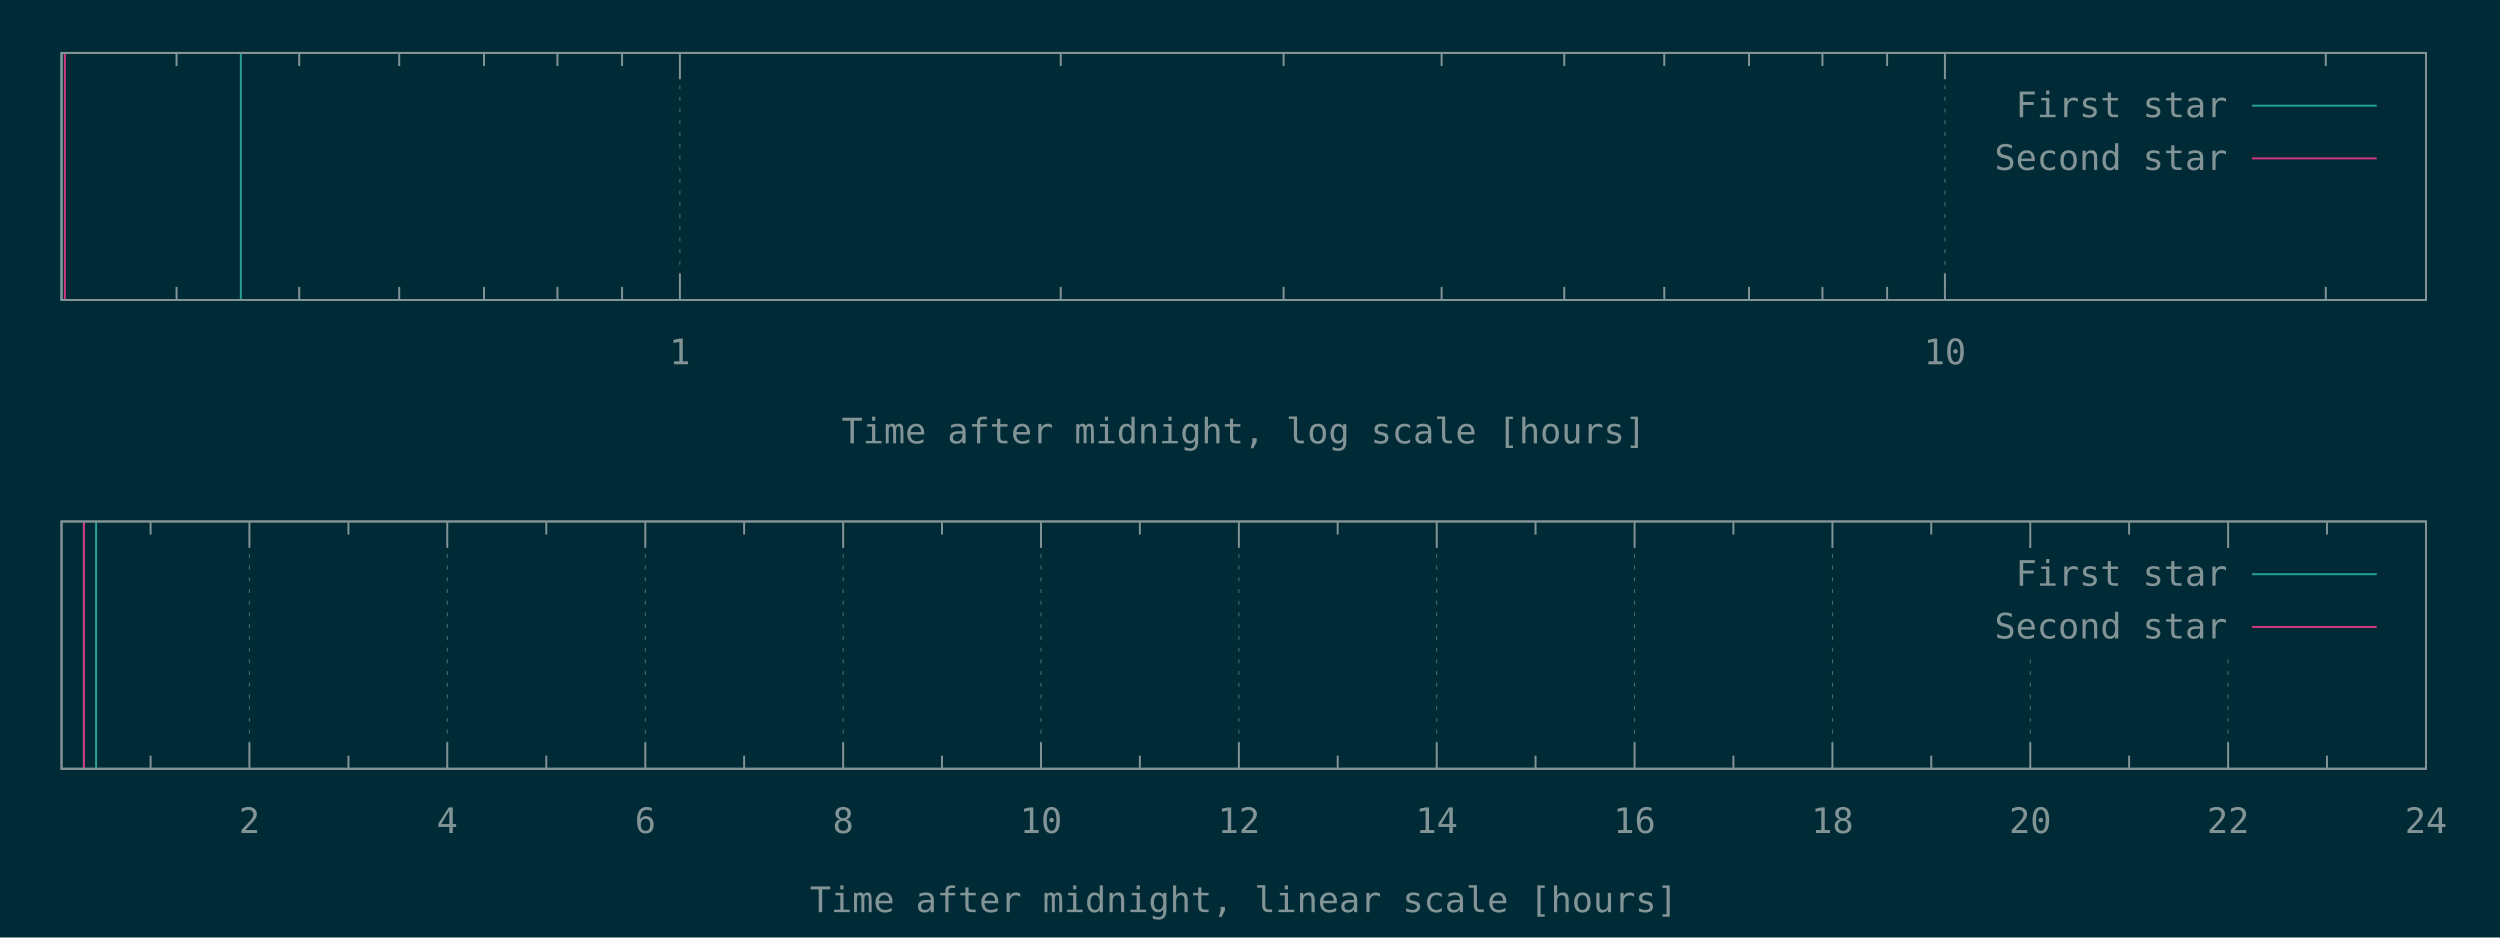
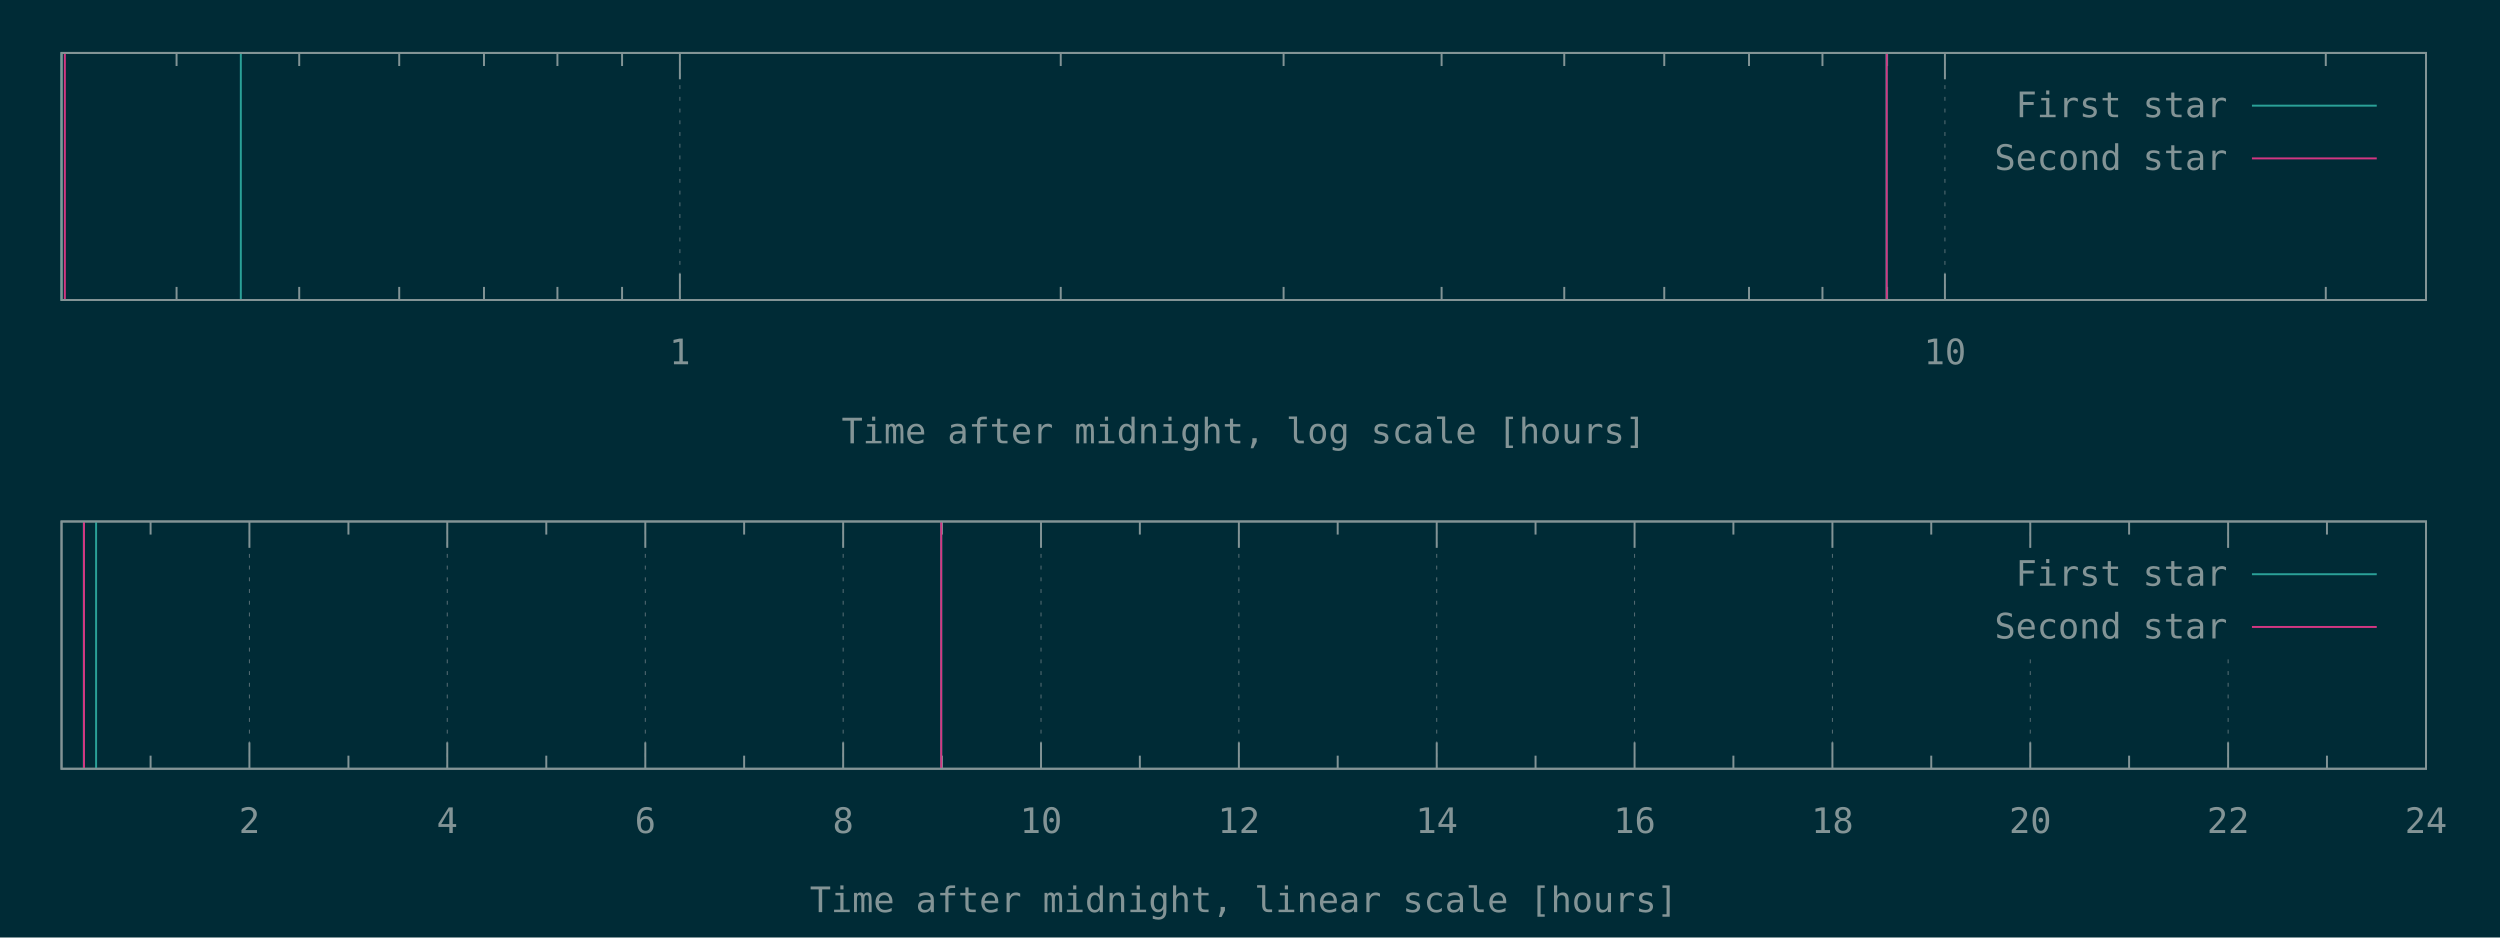
<svg xmlns="http://www.w3.org/2000/svg" xmlns:xlink="http://www.w3.org/1999/xlink" width="1280" height="480" viewBox="0 0 1280 480">
  <g id="gnuplot_canvas">
    <rect x="0" y="0" width="1280" height="480" fill="#002b36" />
    <defs>
      <circle id="gpDot" r="0.5" stroke-width="0.5" stroke="currentColor" />
      <path id="gpPt0" stroke-width="0.148" stroke="currentColor" d="M-1,0 h2 M0,-1 v2" />
      <path id="gpPt1" stroke-width="0.148" stroke="currentColor" d="M-1,-1 L1,1 M1,-1 L-1,1" />
      <path id="gpPt2" stroke-width="0.148" stroke="currentColor" d="M-1,0 L1,0 M0,-1 L0,1 M-1,-1 L1,1 M-1,1 L1,-1" />
      <rect id="gpPt3" stroke-width="0.148" stroke="currentColor" x="-1" y="-1" width="2" height="2" />
      <rect id="gpPt4" stroke-width="0.148" stroke="currentColor" fill="currentColor" x="-1" y="-1" width="2" height="2" />
      <circle id="gpPt5" stroke-width="0.148" stroke="currentColor" cx="0" cy="0" r="1" />
      <use xlink:href="#gpPt5" id="gpPt6" fill="currentColor" stroke="none" />
      <path id="gpPt7" stroke-width="0.148" stroke="currentColor" d="M0,-1.33 L-1.33,0.67 L1.33,0.67 z" />
      <use xlink:href="#gpPt7" id="gpPt8" fill="currentColor" stroke="none" />
      <use xlink:href="#gpPt7" id="gpPt9" stroke="currentColor" transform="rotate(180)" />
      <use xlink:href="#gpPt9" id="gpPt10" fill="currentColor" stroke="none" />
      <use xlink:href="#gpPt3" id="gpPt11" stroke="currentColor" transform="rotate(45)" />
      <use xlink:href="#gpPt11" id="gpPt12" fill="currentColor" stroke="none" />
      <path id="gpPt13" stroke-width="0.148" stroke="currentColor" d="M0,1.330 L1.265,0.411 L0.782,-1.067 L-0.782,-1.076 L-1.265,0.411 z" />
      <use xlink:href="#gpPt13" id="gpPt14" fill="currentColor" stroke="none" />
      <filter id="textbox" filterUnits="objectBoundingBox" x="0" y="0" height="1" width="1">
        <feFlood flood-color="#002B36" flood-opacity="1" result="bgnd" />
        <feComposite in="SourceGraphic" in2="bgnd" operator="atop" />
      </filter>
      <filter id="greybox" filterUnits="objectBoundingBox" x="0" y="0" height="1" width="1">
        <feFlood flood-color="lightgrey" flood-opacity="1" result="grey" />
        <feComposite in="SourceGraphic" in2="grey" operator="atop" />
      </filter>
    </defs>
    <g fill="none" color="#002B36" stroke="currentColor" stroke-width="1.00" stroke-linecap="butt" stroke-linejoin="miter">
</g>
    <g fill="none" color="black" stroke="currentColor" stroke-width="1.00" stroke-linecap="butt" stroke-linejoin="miter">
      <path stroke="rgb(131, 148, 150)" d="M90.4,153.6 L90.4,146.9 M90.4,27.1 L90.4,33.8 M153.2,153.6 L153.2,146.9 M153.2,27.1 L153.2,33.8   M204.4,153.6 L204.4,146.9 M204.4,27.1 L204.4,33.8 M247.8,153.6 L247.8,146.9 M247.8,27.1 L247.8,33.8   M285.4,153.6 L285.4,146.9 M285.4,27.1 L285.4,33.8 M318.5,153.6 L318.5,146.9 M318.5,27.1 L318.5,33.8    " />
    </g>
    <g fill="none" color="black" stroke="rgb(131, 148, 150)" stroke-width="0.50" stroke-linecap="butt" stroke-linejoin="miter">
</g>
    <g fill="none" color="gray" stroke="currentColor" stroke-width="0.50" stroke-linecap="butt" stroke-linejoin="miter">
      <path stroke="rgb( 88, 110, 117)" stroke-dasharray="2,4" class="gridline" d="M348.1,153.6 L348.1,27.1  " />
    </g>
    <g fill="none" color="gray" stroke="rgb( 88, 110, 117)" stroke-width="1.00" stroke-linecap="butt" stroke-linejoin="miter">
</g>
    <g fill="none" color="black" stroke="currentColor" stroke-width="1.00" stroke-linecap="butt" stroke-linejoin="miter">
      <path stroke="rgb(131, 148, 150)" d="M348.1,153.6 L348.1,140.1 M348.1,27.1 L348.1,40.6  " />
      <g transform="translate(348.1,186.5)" stroke="none" fill="rgb(131,148,150)" font-family="Inconsolata" font-size="18.00" text-anchor="middle">
        <text>
          <tspan font-family="Inconsolata"> 1</tspan>
        </text>
      </g>
    </g>
    <g fill="none" color="black" stroke="currentColor" stroke-width="1.00" stroke-linecap="butt" stroke-linejoin="miter">
      <path stroke="rgb(131, 148, 150)" d="M543.1,153.6 L543.1,146.9 M543.1,27.1 L543.1,33.8 M657.2,153.6 L657.2,146.9 M657.2,27.1 L657.2,33.8   M738.1,153.6 L738.1,146.9 M738.1,27.1 L738.1,33.8 M800.9,153.6 L800.9,146.9 M800.9,27.1 L800.9,33.8   M852.1,153.6 L852.1,146.9 M852.1,27.1 L852.1,33.8 M895.5,153.6 L895.5,146.9 M895.5,27.1 L895.5,33.8   M933.1,153.6 L933.1,146.9 M933.1,27.1 L933.1,33.8 M966.2,153.6 L966.2,146.9 M966.2,27.1 L966.2,33.8    " />
    </g>
    <g fill="none" color="black" stroke="rgb(131, 148, 150)" stroke-width="0.50" stroke-linecap="butt" stroke-linejoin="miter">
</g>
    <g fill="none" color="gray" stroke="currentColor" stroke-width="0.50" stroke-linecap="butt" stroke-linejoin="miter">
      <path stroke="rgb( 88, 110, 117)" stroke-dasharray="2,4" class="gridline" d="M995.8,153.6 L995.8,27.1  " />
    </g>
    <g fill="none" color="gray" stroke="rgb( 88, 110, 117)" stroke-width="1.00" stroke-linecap="butt" stroke-linejoin="miter">
</g>
    <g fill="none" color="black" stroke="currentColor" stroke-width="1.00" stroke-linecap="butt" stroke-linejoin="miter">
      <path stroke="rgb(131, 148, 150)" d="M995.8,153.6 L995.8,140.1 M995.8,27.1 L995.8,40.6  " />
      <g transform="translate(995.8,186.5)" stroke="none" fill="rgb(131,148,150)" font-family="Inconsolata" font-size="18.00" text-anchor="middle">
        <text>
          <tspan font-family="Inconsolata"> 10</tspan>
        </text>
      </g>
    </g>
    <g fill="none" color="black" stroke="currentColor" stroke-width="1.00" stroke-linecap="butt" stroke-linejoin="miter">
      <path stroke="rgb(131, 148, 150)" d="M1190.8,153.6 L1190.8,146.9 M1190.8,27.1 L1190.8,33.8  " />
    </g>
    <g fill="none" color="black" stroke="currentColor" stroke-width="1.00" stroke-linecap="butt" stroke-linejoin="miter">
      <path stroke="rgb(131, 148, 150)" d="M31.5,27.1 L31.5,153.6 L1242.1,153.6 L1242.1,27.1 L31.5,27.1 Z  " />
    </g>
    <g fill="none" color="black" stroke="currentColor" stroke-width="1.00" stroke-linecap="butt" stroke-linejoin="miter">
      <g transform="translate(636.8,227.0)" stroke="none" fill="rgb(131,148,150)" font-family="Inconsolata" font-size="18.00" text-anchor="middle">
        <text>
          <tspan font-family="Inconsolata">Time after midnight, log scale [hours]</tspan>
        </text>
      </g>
    </g>
    <g fill="none" color="black" stroke="currentColor" stroke-width="1.00" stroke-linecap="butt" stroke-linejoin="miter">
</g>
    <g id="gnuplot_plot_1a">
      <g fill="none" color="black" stroke="currentColor" stroke-width="1.00" stroke-linecap="butt" stroke-linejoin="miter">
-         <path stroke="rgb( 42, 161, 152)" d="M31.5,153.6 L31.5,27.1 M123.3,153.6 L123.3,27.1  " />
+         <path stroke="rgb( 42, 161, 152)" d="M31.5,153.6 L31.5,27.1 M123.3,153.6 L123.3,27.1 M965.9,153.6 L965.9,27.1  " />
      </g>
    </g>
    <g id="gnuplot_plot_2a">
      <g fill="none" color="black" stroke="currentColor" stroke-width="1.00" stroke-linecap="butt" stroke-linejoin="miter">
-         <path stroke="rgb(211,  54, 130)" d="M33.2,153.6 L33.2,27.1  " />
+         <path stroke="rgb(211,  54, 130)" d="M33.2,153.6 L33.2,27.1 M966.0,153.6 L966.0,27.1  " />
      </g>
    </g>
    <g stroke="none" shape-rendering="crispEdges">
      <polygon fill="#002B36" points="1001.8,94.6 1229.5,94.6 1229.5,40.6 1001.8,40.6 " />
    </g>
    <g id="gnuplot_plot_1a">
      <g fill="none" color="black" stroke="currentColor" stroke-width="1.00" stroke-linecap="butt" stroke-linejoin="miter">
        <g transform="translate(1140.4,60.0)" stroke="none" fill="rgb(131,148,150)" font-family="Inconsolata" font-size="18.00" text-anchor="end">
          <text>
            <tspan font-family="Inconsolata">First star</tspan>
          </text>
        </g>
      </g>
      <g fill="none" color="black" stroke="currentColor" stroke-width="1.00" stroke-linecap="butt" stroke-linejoin="miter">
        <path stroke="rgb( 42, 161, 152)" d="M1153.0,54.1 L1216.9,54.1  " />
      </g>
    </g>
    <g id="gnuplot_plot_2a">
      <g fill="none" color="black" stroke="currentColor" stroke-width="1.00" stroke-linecap="butt" stroke-linejoin="miter">
        <g transform="translate(1140.4,87.0)" stroke="none" fill="rgb(131,148,150)" font-family="Inconsolata" font-size="18.00" text-anchor="end">
          <text>
            <tspan font-family="Inconsolata">Second star</tspan>
          </text>
        </g>
      </g>
      <g fill="none" color="black" stroke="currentColor" stroke-width="1.00" stroke-linecap="butt" stroke-linejoin="miter">
        <path stroke="rgb(211,  54, 130)" d="M1153.0,81.1 L1216.9,81.1  " />
      </g>
    </g>
    <g fill="none" color="#002B36" stroke="rgb(211,  54, 130)" stroke-width="2.00" stroke-linecap="butt" stroke-linejoin="miter">
</g>
    <g fill="none" color="black" stroke="currentColor" stroke-width="2.00" stroke-linecap="butt" stroke-linejoin="miter">
</g>
    <g fill="none" color="black" stroke="black" stroke-width="1.00" stroke-linecap="butt" stroke-linejoin="miter">
</g>
    <g fill="none" color="black" stroke="currentColor" stroke-width="1.00" stroke-linecap="butt" stroke-linejoin="miter">
      <path stroke="rgb(131, 148, 150)" d="M31.5,27.1 L31.5,153.6 L1242.1,153.6 L1242.1,27.1 L31.5,27.1 Z  " />
    </g>
    <g fill="none" color="black" stroke="currentColor" stroke-width="1.00" stroke-linecap="butt" stroke-linejoin="miter">
</g>
    <g fill="none" color="black" stroke="currentColor" stroke-width="1.00" stroke-linecap="butt" stroke-linejoin="miter">
      <path stroke="rgb(131, 148, 150)" d="M77.1,393.6 L77.1,386.9 M77.1,267.0 L77.1,273.7  " />
    </g>
    <g fill="none" color="black" stroke="rgb(131, 148, 150)" stroke-width="0.50" stroke-linecap="butt" stroke-linejoin="miter">
</g>
    <g fill="none" color="gray" stroke="currentColor" stroke-width="0.50" stroke-linecap="butt" stroke-linejoin="miter">
      <path stroke="rgb( 88, 110, 117)" stroke-dasharray="2,4" class="gridline" d="M127.7,393.6 L127.7,267.0  " />
    </g>
    <g fill="none" color="gray" stroke="rgb( 88, 110, 117)" stroke-width="1.00" stroke-linecap="butt" stroke-linejoin="miter">
</g>
    <g fill="none" color="black" stroke="currentColor" stroke-width="1.00" stroke-linecap="butt" stroke-linejoin="miter">
      <path stroke="rgb(131, 148, 150)" d="M127.7,393.6 L127.7,380.1 M127.7,267.0 L127.7,280.5  " />
      <g transform="translate(127.7,426.5)" stroke="none" fill="rgb(131,148,150)" font-family="Inconsolata" font-size="18.00" text-anchor="middle">
        <text>
          <tspan font-family="Inconsolata"> 2</tspan>
        </text>
      </g>
    </g>
    <g fill="none" color="black" stroke="currentColor" stroke-width="1.00" stroke-linecap="butt" stroke-linejoin="miter">
      <path stroke="rgb(131, 148, 150)" d="M178.4,393.6 L178.4,386.9 M178.4,267.0 L178.4,273.7  " />
    </g>
    <g fill="none" color="black" stroke="rgb(131, 148, 150)" stroke-width="0.50" stroke-linecap="butt" stroke-linejoin="miter">
</g>
    <g fill="none" color="gray" stroke="currentColor" stroke-width="0.50" stroke-linecap="butt" stroke-linejoin="miter">
      <path stroke="rgb( 88, 110, 117)" stroke-dasharray="2,4" class="gridline" d="M229.0,393.6 L229.0,267.0  " />
    </g>
    <g fill="none" color="gray" stroke="rgb( 88, 110, 117)" stroke-width="1.00" stroke-linecap="butt" stroke-linejoin="miter">
</g>
    <g fill="none" color="black" stroke="currentColor" stroke-width="1.00" stroke-linecap="butt" stroke-linejoin="miter">
      <path stroke="rgb(131, 148, 150)" d="M229.0,393.6 L229.0,380.1 M229.0,267.0 L229.0,280.5  " />
      <g transform="translate(229.0,426.5)" stroke="none" fill="rgb(131,148,150)" font-family="Inconsolata" font-size="18.00" text-anchor="middle">
        <text>
          <tspan font-family="Inconsolata"> 4</tspan>
        </text>
      </g>
    </g>
    <g fill="none" color="black" stroke="currentColor" stroke-width="1.00" stroke-linecap="butt" stroke-linejoin="miter">
      <path stroke="rgb(131, 148, 150)" d="M279.7,393.6 L279.7,386.9 M279.7,267.0 L279.7,273.7  " />
    </g>
    <g fill="none" color="black" stroke="rgb(131, 148, 150)" stroke-width="0.50" stroke-linecap="butt" stroke-linejoin="miter">
</g>
    <g fill="none" color="gray" stroke="currentColor" stroke-width="0.50" stroke-linecap="butt" stroke-linejoin="miter">
      <path stroke="rgb( 88, 110, 117)" stroke-dasharray="2,4" class="gridline" d="M330.4,393.6 L330.4,267.0  " />
    </g>
    <g fill="none" color="gray" stroke="rgb( 88, 110, 117)" stroke-width="1.00" stroke-linecap="butt" stroke-linejoin="miter">
</g>
    <g fill="none" color="black" stroke="currentColor" stroke-width="1.00" stroke-linecap="butt" stroke-linejoin="miter">
      <path stroke="rgb(131, 148, 150)" d="M330.4,393.6 L330.4,380.1 M330.4,267.0 L330.4,280.5  " />
      <g transform="translate(330.4,426.5)" stroke="none" fill="rgb(131,148,150)" font-family="Inconsolata" font-size="18.00" text-anchor="middle">
        <text>
          <tspan font-family="Inconsolata"> 6</tspan>
        </text>
      </g>
    </g>
    <g fill="none" color="black" stroke="currentColor" stroke-width="1.00" stroke-linecap="butt" stroke-linejoin="miter">
      <path stroke="rgb(131, 148, 150)" d="M381.0,393.6 L381.0,386.9 M381.0,267.0 L381.0,273.7  " />
    </g>
    <g fill="none" color="black" stroke="rgb(131, 148, 150)" stroke-width="0.50" stroke-linecap="butt" stroke-linejoin="miter">
</g>
    <g fill="none" color="gray" stroke="currentColor" stroke-width="0.50" stroke-linecap="butt" stroke-linejoin="miter">
      <path stroke="rgb( 88, 110, 117)" stroke-dasharray="2,4" class="gridline" d="M431.7,393.6 L431.7,267.0  " />
    </g>
    <g fill="none" color="gray" stroke="rgb( 88, 110, 117)" stroke-width="1.00" stroke-linecap="butt" stroke-linejoin="miter">
</g>
    <g fill="none" color="black" stroke="currentColor" stroke-width="1.00" stroke-linecap="butt" stroke-linejoin="miter">
      <path stroke="rgb(131, 148, 150)" d="M431.7,393.6 L431.7,380.1 M431.7,267.0 L431.7,280.5  " />
      <g transform="translate(431.7,426.5)" stroke="none" fill="rgb(131,148,150)" font-family="Inconsolata" font-size="18.00" text-anchor="middle">
        <text>
          <tspan font-family="Inconsolata"> 8</tspan>
        </text>
      </g>
    </g>
    <g fill="none" color="black" stroke="currentColor" stroke-width="1.00" stroke-linecap="butt" stroke-linejoin="miter">
      <path stroke="rgb(131, 148, 150)" d="M482.3,393.6 L482.3,386.9 M482.3,267.0 L482.3,273.7  " />
    </g>
    <g fill="none" color="black" stroke="rgb(131, 148, 150)" stroke-width="0.50" stroke-linecap="butt" stroke-linejoin="miter">
</g>
    <g fill="none" color="gray" stroke="currentColor" stroke-width="0.50" stroke-linecap="butt" stroke-linejoin="miter">
      <path stroke="rgb( 88, 110, 117)" stroke-dasharray="2,4" class="gridline" d="M533.0,393.6 L533.0,267.0  " />
    </g>
    <g fill="none" color="gray" stroke="rgb( 88, 110, 117)" stroke-width="1.00" stroke-linecap="butt" stroke-linejoin="miter">
</g>
    <g fill="none" color="black" stroke="currentColor" stroke-width="1.00" stroke-linecap="butt" stroke-linejoin="miter">
      <path stroke="rgb(131, 148, 150)" d="M533.0,393.6 L533.0,380.1 M533.0,267.0 L533.0,280.5  " />
      <g transform="translate(533.0,426.5)" stroke="none" fill="rgb(131,148,150)" font-family="Inconsolata" font-size="18.00" text-anchor="middle">
        <text>
          <tspan font-family="Inconsolata"> 10</tspan>
        </text>
      </g>
    </g>
    <g fill="none" color="black" stroke="currentColor" stroke-width="1.00" stroke-linecap="butt" stroke-linejoin="miter">
      <path stroke="rgb(131, 148, 150)" d="M583.6,393.6 L583.6,386.9 M583.6,267.0 L583.6,273.7  " />
    </g>
    <g fill="none" color="black" stroke="rgb(131, 148, 150)" stroke-width="0.50" stroke-linecap="butt" stroke-linejoin="miter">
</g>
    <g fill="none" color="gray" stroke="currentColor" stroke-width="0.50" stroke-linecap="butt" stroke-linejoin="miter">
      <path stroke="rgb( 88, 110, 117)" stroke-dasharray="2,4" class="gridline" d="M634.3,393.6 L634.3,267.0  " />
    </g>
    <g fill="none" color="gray" stroke="rgb( 88, 110, 117)" stroke-width="1.00" stroke-linecap="butt" stroke-linejoin="miter">
</g>
    <g fill="none" color="black" stroke="currentColor" stroke-width="1.00" stroke-linecap="butt" stroke-linejoin="miter">
      <path stroke="rgb(131, 148, 150)" d="M634.3,393.6 L634.3,380.1 M634.3,267.0 L634.3,280.5  " />
      <g transform="translate(634.3,426.5)" stroke="none" fill="rgb(131,148,150)" font-family="Inconsolata" font-size="18.00" text-anchor="middle">
        <text>
          <tspan font-family="Inconsolata"> 12</tspan>
        </text>
      </g>
    </g>
    <g fill="none" color="black" stroke="currentColor" stroke-width="1.00" stroke-linecap="butt" stroke-linejoin="miter">
      <path stroke="rgb(131, 148, 150)" d="M684.9,393.6 L684.9,386.9 M684.9,267.0 L684.9,273.7  " />
    </g>
    <g fill="none" color="black" stroke="rgb(131, 148, 150)" stroke-width="0.50" stroke-linecap="butt" stroke-linejoin="miter">
</g>
    <g fill="none" color="gray" stroke="currentColor" stroke-width="0.50" stroke-linecap="butt" stroke-linejoin="miter">
      <path stroke="rgb( 88, 110, 117)" stroke-dasharray="2,4" class="gridline" d="M735.6,393.6 L735.6,267.0  " />
    </g>
    <g fill="none" color="gray" stroke="rgb( 88, 110, 117)" stroke-width="1.00" stroke-linecap="butt" stroke-linejoin="miter">
</g>
    <g fill="none" color="black" stroke="currentColor" stroke-width="1.00" stroke-linecap="butt" stroke-linejoin="miter">
      <path stroke="rgb(131, 148, 150)" d="M735.6,393.6 L735.6,380.1 M735.6,267.0 L735.6,280.5  " />
      <g transform="translate(735.6,426.5)" stroke="none" fill="rgb(131,148,150)" font-family="Inconsolata" font-size="18.00" text-anchor="middle">
        <text>
          <tspan font-family="Inconsolata"> 14</tspan>
        </text>
      </g>
    </g>
    <g fill="none" color="black" stroke="currentColor" stroke-width="1.00" stroke-linecap="butt" stroke-linejoin="miter">
      <path stroke="rgb(131, 148, 150)" d="M786.2,393.6 L786.2,386.9 M786.2,267.0 L786.2,273.7  " />
    </g>
    <g fill="none" color="black" stroke="rgb(131, 148, 150)" stroke-width="0.50" stroke-linecap="butt" stroke-linejoin="miter">
</g>
    <g fill="none" color="gray" stroke="currentColor" stroke-width="0.50" stroke-linecap="butt" stroke-linejoin="miter">
      <path stroke="rgb( 88, 110, 117)" stroke-dasharray="2,4" class="gridline" d="M836.9,393.6 L836.9,267.0  " />
    </g>
    <g fill="none" color="gray" stroke="rgb( 88, 110, 117)" stroke-width="1.00" stroke-linecap="butt" stroke-linejoin="miter">
</g>
    <g fill="none" color="black" stroke="currentColor" stroke-width="1.00" stroke-linecap="butt" stroke-linejoin="miter">
      <path stroke="rgb(131, 148, 150)" d="M836.9,393.6 L836.9,380.1 M836.9,267.0 L836.9,280.5  " />
      <g transform="translate(836.9,426.5)" stroke="none" fill="rgb(131,148,150)" font-family="Inconsolata" font-size="18.00" text-anchor="middle">
        <text>
          <tspan font-family="Inconsolata"> 16</tspan>
        </text>
      </g>
    </g>
    <g fill="none" color="black" stroke="currentColor" stroke-width="1.00" stroke-linecap="butt" stroke-linejoin="miter">
      <path stroke="rgb(131, 148, 150)" d="M887.5,393.6 L887.5,386.9 M887.5,267.0 L887.5,273.7  " />
    </g>
    <g fill="none" color="black" stroke="rgb(131, 148, 150)" stroke-width="0.50" stroke-linecap="butt" stroke-linejoin="miter">
</g>
    <g fill="none" color="gray" stroke="currentColor" stroke-width="0.50" stroke-linecap="butt" stroke-linejoin="miter">
      <path stroke="rgb( 88, 110, 117)" stroke-dasharray="2,4" class="gridline" d="M938.2,393.6 L938.2,267.0  " />
    </g>
    <g fill="none" color="gray" stroke="rgb( 88, 110, 117)" stroke-width="1.00" stroke-linecap="butt" stroke-linejoin="miter">
</g>
    <g fill="none" color="black" stroke="currentColor" stroke-width="1.00" stroke-linecap="butt" stroke-linejoin="miter">
      <path stroke="rgb(131, 148, 150)" d="M938.2,393.6 L938.2,380.1 M938.2,267.0 L938.2,280.5  " />
      <g transform="translate(938.2,426.5)" stroke="none" fill="rgb(131,148,150)" font-family="Inconsolata" font-size="18.00" text-anchor="middle">
        <text>
          <tspan font-family="Inconsolata"> 18</tspan>
        </text>
      </g>
    </g>
    <g fill="none" color="black" stroke="currentColor" stroke-width="1.00" stroke-linecap="butt" stroke-linejoin="miter">
      <path stroke="rgb(131, 148, 150)" d="M988.8,393.6 L988.8,386.9 M988.8,267.0 L988.8,273.7  " />
    </g>
    <g fill="none" color="black" stroke="rgb(131, 148, 150)" stroke-width="0.50" stroke-linecap="butt" stroke-linejoin="miter">
</g>
    <g fill="none" color="gray" stroke="currentColor" stroke-width="0.50" stroke-linecap="butt" stroke-linejoin="miter">
      <path stroke="rgb( 88, 110, 117)" stroke-dasharray="2,4" class="gridline" d="M1039.5,393.6 L1039.5,334.5 M1039.5,280.5 L1039.5,267.0  " />
    </g>
    <g fill="none" color="gray" stroke="rgb( 88, 110, 117)" stroke-width="1.00" stroke-linecap="butt" stroke-linejoin="miter">
</g>
    <g fill="none" color="black" stroke="currentColor" stroke-width="1.00" stroke-linecap="butt" stroke-linejoin="miter">
      <path stroke="rgb(131, 148, 150)" d="M1039.5,393.6 L1039.5,380.1 M1039.5,267.0 L1039.5,280.5  " />
      <g transform="translate(1039.5,426.5)" stroke="none" fill="rgb(131,148,150)" font-family="Inconsolata" font-size="18.00" text-anchor="middle">
        <text>
          <tspan font-family="Inconsolata"> 20</tspan>
        </text>
      </g>
    </g>
    <g fill="none" color="black" stroke="currentColor" stroke-width="1.00" stroke-linecap="butt" stroke-linejoin="miter">
      <path stroke="rgb(131, 148, 150)" d="M1090.1,393.6 L1090.1,386.9 M1090.1,267.0 L1090.1,273.7  " />
    </g>
    <g fill="none" color="black" stroke="rgb(131, 148, 150)" stroke-width="0.50" stroke-linecap="butt" stroke-linejoin="miter">
</g>
    <g fill="none" color="gray" stroke="currentColor" stroke-width="0.50" stroke-linecap="butt" stroke-linejoin="miter">
      <path stroke="rgb( 88, 110, 117)" stroke-dasharray="2,4" class="gridline" d="M1140.8,393.6 L1140.8,334.5 M1140.8,280.5 L1140.8,267.0  " />
    </g>
    <g fill="none" color="gray" stroke="rgb( 88, 110, 117)" stroke-width="1.00" stroke-linecap="butt" stroke-linejoin="miter">
</g>
    <g fill="none" color="black" stroke="currentColor" stroke-width="1.00" stroke-linecap="butt" stroke-linejoin="miter">
      <path stroke="rgb(131, 148, 150)" d="M1140.8,393.6 L1140.8,380.1 M1140.8,267.0 L1140.8,280.5  " />
      <g transform="translate(1140.8,426.5)" stroke="none" fill="rgb(131,148,150)" font-family="Inconsolata" font-size="18.00" text-anchor="middle">
        <text>
          <tspan font-family="Inconsolata"> 22</tspan>
        </text>
      </g>
    </g>
    <g fill="none" color="black" stroke="currentColor" stroke-width="1.00" stroke-linecap="butt" stroke-linejoin="miter">
      <path stroke="rgb(131, 148, 150)" d="M1191.4,393.6 L1191.4,386.9 M1191.4,267.0 L1191.4,273.7  " />
    </g>
    <g fill="none" color="black" stroke="rgb(131, 148, 150)" stroke-width="0.50" stroke-linecap="butt" stroke-linejoin="miter">
</g>
    <g fill="none" color="gray" stroke="currentColor" stroke-width="0.50" stroke-linecap="butt" stroke-linejoin="miter">
      <path stroke="rgb( 88, 110, 117)" stroke-dasharray="2,4" class="gridline" d="M1242.1,393.6 L1242.1,267.0  " />
    </g>
    <g fill="none" color="gray" stroke="rgb( 88, 110, 117)" stroke-width="1.00" stroke-linecap="butt" stroke-linejoin="miter">
</g>
    <g fill="none" color="black" stroke="currentColor" stroke-width="1.00" stroke-linecap="butt" stroke-linejoin="miter">
      <path stroke="rgb(131, 148, 150)" d="M1242.1,393.6 L1242.1,380.1 M1242.1,267.0 L1242.1,280.5  " />
      <g transform="translate(1242.1,426.5)" stroke="none" fill="rgb(131,148,150)" font-family="Inconsolata" font-size="18.00" text-anchor="middle">
        <text>
          <tspan font-family="Inconsolata"> 24</tspan>
        </text>
      </g>
    </g>
    <g fill="none" color="black" stroke="currentColor" stroke-width="1.00" stroke-linecap="butt" stroke-linejoin="miter">
</g>
    <g fill="none" color="black" stroke="currentColor" stroke-width="1.00" stroke-linecap="butt" stroke-linejoin="miter">
      <path stroke="rgb(131, 148, 150)" d="M31.5,267.0 L31.5,393.6 L1242.1,393.6 L1242.1,267.0 L31.5,267.0 Z  " />
    </g>
    <g fill="none" color="black" stroke="currentColor" stroke-width="1.00" stroke-linecap="butt" stroke-linejoin="miter">
      <g transform="translate(636.8,467.0)" stroke="none" fill="rgb(131,148,150)" font-family="Inconsolata" font-size="18.00" text-anchor="middle">
        <text>
          <tspan font-family="Inconsolata">Time after midnight, linear scale [hours]</tspan>
        </text>
      </g>
    </g>
    <g fill="none" color="black" stroke="currentColor" stroke-width="1.00" stroke-linecap="butt" stroke-linejoin="miter">
</g>
    <g id="gnuplot_plot_1b">
      <g fill="none" color="black" stroke="currentColor" stroke-width="1.00" stroke-linecap="butt" stroke-linejoin="miter">
-         <path stroke="rgb( 42, 161, 152)" d="M42.9,393.6 L42.9,267.0 M49.2,393.6 L49.2,267.0  " />
+         <path stroke="rgb( 42, 161, 152)" d="M42.9,393.6 L42.9,267.0 M49.2,393.6 L49.2,267.0 M481.9,393.6 L481.9,267.0  " />
      </g>
    </g>
    <g id="gnuplot_plot_2b">
      <g fill="none" color="black" stroke="currentColor" stroke-width="1.00" stroke-linecap="butt" stroke-linejoin="miter">
-         <path stroke="rgb(211,  54, 130)" d="M43.0,393.6 L43.0,267.0  " />
+         <path stroke="rgb(211,  54, 130)" d="M43.0,393.6 L43.0,267.0 M481.9,393.6 L481.9,267.0  " />
      </g>
    </g>
    <g stroke="none" shape-rendering="crispEdges">
      <polygon fill="#002B36" points="1001.8,334.5 1229.5,334.5 1229.5,280.5 1001.8,280.5 " />
    </g>
    <g id="gnuplot_plot_1b">
      <g fill="none" color="black" stroke="currentColor" stroke-width="1.00" stroke-linecap="butt" stroke-linejoin="miter">
        <g transform="translate(1140.4,299.9)" stroke="none" fill="rgb(131,148,150)" font-family="Inconsolata" font-size="18.00" text-anchor="end">
          <text>
            <tspan font-family="Inconsolata">First star</tspan>
          </text>
        </g>
      </g>
      <g fill="none" color="black" stroke="currentColor" stroke-width="1.00" stroke-linecap="butt" stroke-linejoin="miter">
        <path stroke="rgb( 42, 161, 152)" d="M1153.0,294.0 L1216.9,294.0  " />
      </g>
    </g>
    <g id="gnuplot_plot_2b">
      <g fill="none" color="black" stroke="currentColor" stroke-width="1.00" stroke-linecap="butt" stroke-linejoin="miter">
        <g transform="translate(1140.4,326.9)" stroke="none" fill="rgb(131,148,150)" font-family="Inconsolata" font-size="18.00" text-anchor="end">
          <text>
            <tspan font-family="Inconsolata">Second star</tspan>
          </text>
        </g>
      </g>
      <g fill="none" color="black" stroke="currentColor" stroke-width="1.00" stroke-linecap="butt" stroke-linejoin="miter">
        <path stroke="rgb(211,  54, 130)" d="M1153.0,321.0 L1216.9,321.0  " />
      </g>
    </g>
    <g fill="none" color="#002B36" stroke="rgb(211,  54, 130)" stroke-width="2.00" stroke-linecap="butt" stroke-linejoin="miter">
</g>
    <g fill="none" color="black" stroke="currentColor" stroke-width="2.00" stroke-linecap="butt" stroke-linejoin="miter">
</g>
    <g fill="none" color="black" stroke="black" stroke-width="1.00" stroke-linecap="butt" stroke-linejoin="miter">
</g>
    <g fill="none" color="black" stroke="currentColor" stroke-width="1.00" stroke-linecap="butt" stroke-linejoin="miter">
      <path stroke="rgb(131, 148, 150)" d="M31.5,267.0 L31.5,393.6 L1242.1,393.6 L1242.1,267.0 L31.5,267.0 Z  " />
    </g>
    <g fill="none" color="black" stroke="currentColor" stroke-width="1.00" stroke-linecap="butt" stroke-linejoin="miter">
</g>
  </g>
</svg>
